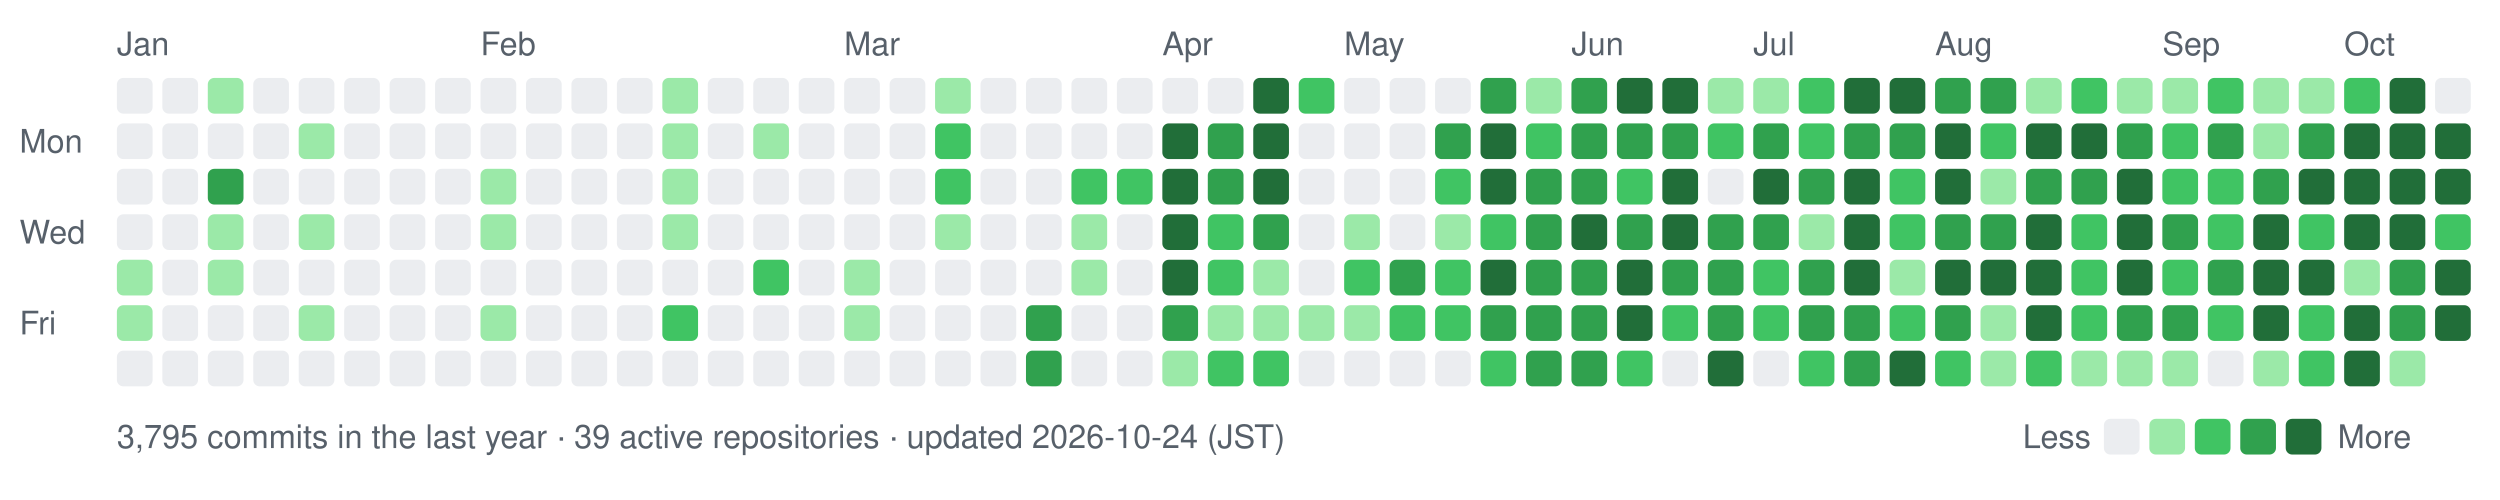
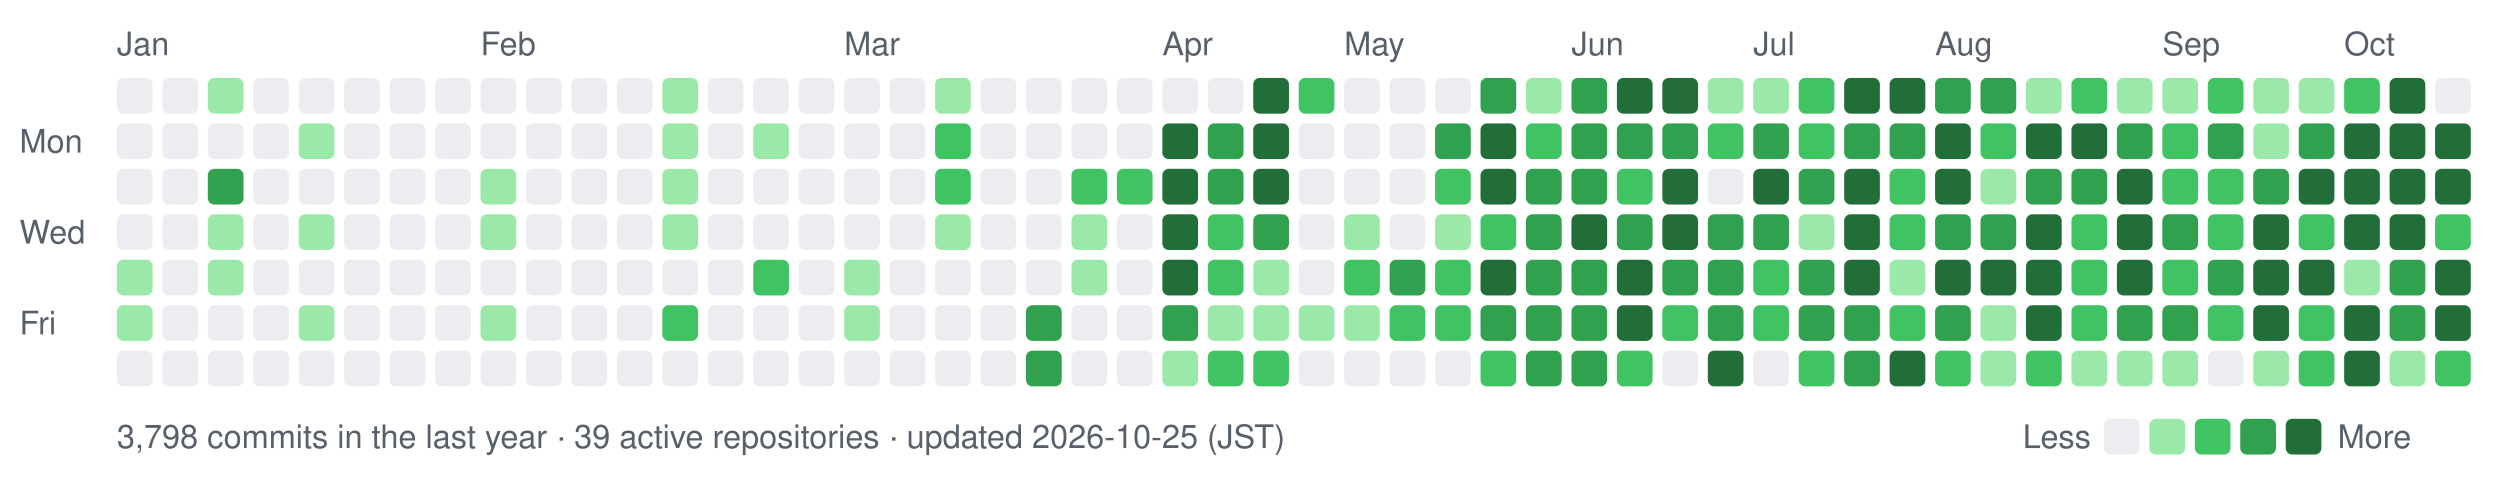
- <svg xmlns="http://www.w3.org/2000/svg" width="770" height="154" viewBox="0 0 770 154" role="img" aria-label="nexa-eng commit activity, last 52 weeks: 3795 commits">
+ <svg xmlns="http://www.w3.org/2000/svg" width="770" height="154" viewBox="0 0 770 154" role="img" aria-label="nexa-eng commit activity, last 52 weeks: 3798 commits">
  <text x="36" y="17" fill="#57606a" font-family="-apple-system,BlinkMacSystemFont,'Segoe UI',Helvetica,Arial,sans-serif" font-size="10">Jan</text>
  <text x="148" y="17" fill="#57606a" font-family="-apple-system,BlinkMacSystemFont,'Segoe UI',Helvetica,Arial,sans-serif" font-size="10">Feb</text>
  <text x="260" y="17" fill="#57606a" font-family="-apple-system,BlinkMacSystemFont,'Segoe UI',Helvetica,Arial,sans-serif" font-size="10">Mar</text>
  <text x="358" y="17" fill="#57606a" font-family="-apple-system,BlinkMacSystemFont,'Segoe UI',Helvetica,Arial,sans-serif" font-size="10">Apr</text>
  <text x="414" y="17" fill="#57606a" font-family="-apple-system,BlinkMacSystemFont,'Segoe UI',Helvetica,Arial,sans-serif" font-size="10">May</text>
  <text x="484" y="17" fill="#57606a" font-family="-apple-system,BlinkMacSystemFont,'Segoe UI',Helvetica,Arial,sans-serif" font-size="10">Jun</text>
  <text x="540" y="17" fill="#57606a" font-family="-apple-system,BlinkMacSystemFont,'Segoe UI',Helvetica,Arial,sans-serif" font-size="10">Jul</text>
  <text x="596" y="17" fill="#57606a" font-family="-apple-system,BlinkMacSystemFont,'Segoe UI',Helvetica,Arial,sans-serif" font-size="10">Aug</text>
  <text x="666" y="17" fill="#57606a" font-family="-apple-system,BlinkMacSystemFont,'Segoe UI',Helvetica,Arial,sans-serif" font-size="10">Sep</text>
  <text x="722" y="17" fill="#57606a" font-family="-apple-system,BlinkMacSystemFont,'Segoe UI',Helvetica,Arial,sans-serif" font-size="10">Oct</text>
  <text x="6" y="47" fill="#57606a" font-family="-apple-system,BlinkMacSystemFont,'Segoe UI',Helvetica,Arial,sans-serif" font-size="10">Mon</text>
  <text x="6" y="75" fill="#57606a" font-family="-apple-system,BlinkMacSystemFont,'Segoe UI',Helvetica,Arial,sans-serif" font-size="10">Wed</text>
  <text x="6" y="103" fill="#57606a" font-family="-apple-system,BlinkMacSystemFont,'Segoe UI',Helvetica,Arial,sans-serif" font-size="10">Fri</text>
  <rect x="36" y="24" width="11" height="11" rx="2" fill="#ebedf0" data-date="2026-01-04" data-count="0" />
  <rect x="36" y="38" width="11" height="11" rx="2" fill="#ebedf0" data-date="2026-01-05" data-count="0" />
  <rect x="36" y="52" width="11" height="11" rx="2" fill="#ebedf0" data-date="2026-01-06" data-count="0" />
  <rect x="36" y="66" width="11" height="11" rx="2" fill="#ebedf0" data-date="2026-01-07" data-count="0" />
  <rect x="36" y="80" width="11" height="11" rx="2" fill="#9be9a8" data-date="2026-01-08" data-count="2" />
  <rect x="36" y="94" width="11" height="11" rx="2" fill="#9be9a8" data-date="2026-01-09" data-count="1" />
  <rect x="36" y="108" width="11" height="11" rx="2" fill="#ebedf0" data-date="2026-01-10" data-count="0" />
  <rect x="50" y="24" width="11" height="11" rx="2" fill="#ebedf0" data-date="2026-01-04" data-count="0" />
  <rect x="50" y="38" width="11" height="11" rx="2" fill="#ebedf0" data-date="2026-01-05" data-count="0" />
  <rect x="50" y="52" width="11" height="11" rx="2" fill="#ebedf0" data-date="2026-01-06" data-count="0" />
  <rect x="50" y="66" width="11" height="11" rx="2" fill="#ebedf0" data-date="2026-01-07" data-count="0" />
  <rect x="50" y="80" width="11" height="11" rx="2" fill="#ebedf0" data-date="2026-01-08" data-count="0" />
  <rect x="50" y="94" width="11" height="11" rx="2" fill="#ebedf0" data-date="2026-01-09" data-count="0" />
  <rect x="50" y="108" width="11" height="11" rx="2" fill="#ebedf0" data-date="2026-01-10" data-count="0" />
  <rect x="64" y="24" width="11" height="11" rx="2" fill="#9be9a8" data-date="2026-01-11" data-count="2" />
  <rect x="64" y="38" width="11" height="11" rx="2" fill="#ebedf0" data-date="2026-01-12" data-count="0" />
  <rect x="64" y="52" width="11" height="11" rx="2" fill="#30a14e" data-date="2026-01-13" data-count="15" />
  <rect x="64" y="66" width="11" height="11" rx="2" fill="#9be9a8" data-date="2026-01-14" data-count="3" />
  <rect x="64" y="80" width="11" height="11" rx="2" fill="#9be9a8" data-date="2026-01-15" data-count="3" />
  <rect x="64" y="94" width="11" height="11" rx="2" fill="#ebedf0" data-date="2026-01-16" data-count="0" />
  <rect x="64" y="108" width="11" height="11" rx="2" fill="#ebedf0" data-date="2026-01-17" data-count="0" />
  <rect x="78" y="24" width="11" height="11" rx="2" fill="#ebedf0" data-date="2026-01-11" data-count="0" />
  <rect x="78" y="38" width="11" height="11" rx="2" fill="#ebedf0" data-date="2026-01-12" data-count="0" />
  <rect x="78" y="52" width="11" height="11" rx="2" fill="#ebedf0" data-date="2026-01-13" data-count="0" />
  <rect x="78" y="66" width="11" height="11" rx="2" fill="#ebedf0" data-date="2026-01-14" data-count="0" />
  <rect x="78" y="80" width="11" height="11" rx="2" fill="#ebedf0" data-date="2026-01-15" data-count="0" />
  <rect x="78" y="94" width="11" height="11" rx="2" fill="#ebedf0" data-date="2026-01-16" data-count="0" />
  <rect x="78" y="108" width="11" height="11" rx="2" fill="#ebedf0" data-date="2026-01-17" data-count="0" />
  <rect x="92" y="24" width="11" height="11" rx="2" fill="#ebedf0" data-date="2026-01-18" data-count="0" />
  <rect x="92" y="38" width="11" height="11" rx="2" fill="#9be9a8" data-date="2026-01-19" data-count="1" />
  <rect x="92" y="52" width="11" height="11" rx="2" fill="#ebedf0" data-date="2026-01-20" data-count="0" />
  <rect x="92" y="66" width="11" height="11" rx="2" fill="#9be9a8" data-date="2026-01-21" data-count="2" />
  <rect x="92" y="80" width="11" height="11" rx="2" fill="#ebedf0" data-date="2026-01-22" data-count="0" />
  <rect x="92" y="94" width="11" height="11" rx="2" fill="#9be9a8" data-date="2026-01-23" data-count="3" />
  <rect x="92" y="108" width="11" height="11" rx="2" fill="#ebedf0" data-date="2026-01-24" data-count="0" />
  <rect x="106" y="24" width="11" height="11" rx="2" fill="#ebedf0" data-date="2026-01-18" data-count="0" />
  <rect x="106" y="38" width="11" height="11" rx="2" fill="#ebedf0" data-date="2026-01-19" data-count="0" />
  <rect x="106" y="52" width="11" height="11" rx="2" fill="#ebedf0" data-date="2026-01-20" data-count="0" />
  <rect x="106" y="66" width="11" height="11" rx="2" fill="#ebedf0" data-date="2026-01-21" data-count="0" />
  <rect x="106" y="80" width="11" height="11" rx="2" fill="#ebedf0" data-date="2026-01-22" data-count="0" />
  <rect x="106" y="94" width="11" height="11" rx="2" fill="#ebedf0" data-date="2026-01-23" data-count="0" />
  <rect x="106" y="108" width="11" height="11" rx="2" fill="#ebedf0" data-date="2026-01-24" data-count="0" />
  <rect x="120" y="24" width="11" height="11" rx="2" fill="#ebedf0" data-date="2026-01-25" data-count="0" />
  <rect x="120" y="38" width="11" height="11" rx="2" fill="#ebedf0" data-date="2026-01-26" data-count="0" />
  <rect x="120" y="52" width="11" height="11" rx="2" fill="#ebedf0" data-date="2026-01-27" data-count="0" />
  <rect x="120" y="66" width="11" height="11" rx="2" fill="#ebedf0" data-date="2026-01-28" data-count="0" />
  <rect x="120" y="80" width="11" height="11" rx="2" fill="#ebedf0" data-date="2026-01-29" data-count="0" />
  <rect x="120" y="94" width="11" height="11" rx="2" fill="#ebedf0" data-date="2026-01-30" data-count="0" />
  <rect x="120" y="108" width="11" height="11" rx="2" fill="#ebedf0" data-date="2026-01-31" data-count="0" />
  <rect x="134" y="24" width="11" height="11" rx="2" fill="#ebedf0" data-date="2026-01-25" data-count="0" />
  <rect x="134" y="38" width="11" height="11" rx="2" fill="#ebedf0" data-date="2026-01-26" data-count="0" />
  <rect x="134" y="52" width="11" height="11" rx="2" fill="#ebedf0" data-date="2026-01-27" data-count="0" />
  <rect x="134" y="66" width="11" height="11" rx="2" fill="#ebedf0" data-date="2026-01-28" data-count="0" />
  <rect x="134" y="80" width="11" height="11" rx="2" fill="#ebedf0" data-date="2026-01-29" data-count="0" />
  <rect x="134" y="94" width="11" height="11" rx="2" fill="#ebedf0" data-date="2026-01-30" data-count="0" />
  <rect x="134" y="108" width="11" height="11" rx="2" fill="#ebedf0" data-date="2026-01-31" data-count="0" />
  <rect x="148" y="24" width="11" height="11" rx="2" fill="#ebedf0" data-date="2026-02-01" data-count="0" />
  <rect x="148" y="38" width="11" height="11" rx="2" fill="#ebedf0" data-date="2026-02-02" data-count="0" />
  <rect x="148" y="52" width="11" height="11" rx="2" fill="#9be9a8" data-date="2026-02-03" data-count="1" />
  <rect x="148" y="66" width="11" height="11" rx="2" fill="#9be9a8" data-date="2026-02-04" data-count="1" />
  <rect x="148" y="80" width="11" height="11" rx="2" fill="#ebedf0" data-date="2026-02-05" data-count="0" />
  <rect x="148" y="94" width="11" height="11" rx="2" fill="#9be9a8" data-date="2026-02-06" data-count="2" />
  <rect x="148" y="108" width="11" height="11" rx="2" fill="#ebedf0" data-date="2026-02-07" data-count="0" />
  <rect x="162" y="24" width="11" height="11" rx="2" fill="#ebedf0" data-date="2026-02-01" data-count="0" />
  <rect x="162" y="38" width="11" height="11" rx="2" fill="#ebedf0" data-date="2026-02-02" data-count="0" />
  <rect x="162" y="52" width="11" height="11" rx="2" fill="#ebedf0" data-date="2026-02-03" data-count="0" />
  <rect x="162" y="66" width="11" height="11" rx="2" fill="#ebedf0" data-date="2026-02-04" data-count="0" />
  <rect x="162" y="80" width="11" height="11" rx="2" fill="#ebedf0" data-date="2026-02-05" data-count="0" />
  <rect x="162" y="94" width="11" height="11" rx="2" fill="#ebedf0" data-date="2026-02-06" data-count="0" />
  <rect x="162" y="108" width="11" height="11" rx="2" fill="#ebedf0" data-date="2026-02-07" data-count="0" />
  <rect x="176" y="24" width="11" height="11" rx="2" fill="#ebedf0" data-date="2026-02-08" data-count="0" />
  <rect x="176" y="38" width="11" height="11" rx="2" fill="#ebedf0" data-date="2026-02-09" data-count="0" />
  <rect x="176" y="52" width="11" height="11" rx="2" fill="#ebedf0" data-date="2026-02-10" data-count="0" />
  <rect x="176" y="66" width="11" height="11" rx="2" fill="#ebedf0" data-date="2026-02-11" data-count="0" />
  <rect x="176" y="80" width="11" height="11" rx="2" fill="#ebedf0" data-date="2026-02-12" data-count="0" />
  <rect x="176" y="94" width="11" height="11" rx="2" fill="#ebedf0" data-date="2026-02-13" data-count="0" />
  <rect x="176" y="108" width="11" height="11" rx="2" fill="#ebedf0" data-date="2026-02-14" data-count="0" />
  <rect x="190" y="24" width="11" height="11" rx="2" fill="#ebedf0" data-date="2026-02-08" data-count="0" />
  <rect x="190" y="38" width="11" height="11" rx="2" fill="#ebedf0" data-date="2026-02-09" data-count="0" />
  <rect x="190" y="52" width="11" height="11" rx="2" fill="#ebedf0" data-date="2026-02-10" data-count="0" />
  <rect x="190" y="66" width="11" height="11" rx="2" fill="#ebedf0" data-date="2026-02-11" data-count="0" />
  <rect x="190" y="80" width="11" height="11" rx="2" fill="#ebedf0" data-date="2026-02-12" data-count="0" />
  <rect x="190" y="94" width="11" height="11" rx="2" fill="#ebedf0" data-date="2026-02-13" data-count="0" />
  <rect x="190" y="108" width="11" height="11" rx="2" fill="#ebedf0" data-date="2026-02-14" data-count="0" />
  <rect x="204" y="24" width="11" height="11" rx="2" fill="#9be9a8" data-date="2026-02-15" data-count="1" />
  <rect x="204" y="38" width="11" height="11" rx="2" fill="#9be9a8" data-date="2026-02-16" data-count="2" />
  <rect x="204" y="52" width="11" height="11" rx="2" fill="#9be9a8" data-date="2026-02-17" data-count="2" />
  <rect x="204" y="66" width="11" height="11" rx="2" fill="#9be9a8" data-date="2026-02-18" data-count="1" />
  <rect x="204" y="80" width="11" height="11" rx="2" fill="#ebedf0" data-date="2026-02-19" data-count="0" />
  <rect x="204" y="94" width="11" height="11" rx="2" fill="#40c463" data-date="2026-02-20" data-count="4" />
  <rect x="204" y="108" width="11" height="11" rx="2" fill="#ebedf0" data-date="2026-02-21" data-count="0" />
  <rect x="218" y="24" width="11" height="11" rx="2" fill="#ebedf0" data-date="2026-02-15" data-count="0" />
  <rect x="218" y="38" width="11" height="11" rx="2" fill="#ebedf0" data-date="2026-02-16" data-count="0" />
  <rect x="218" y="52" width="11" height="11" rx="2" fill="#ebedf0" data-date="2026-02-17" data-count="0" />
  <rect x="218" y="66" width="11" height="11" rx="2" fill="#ebedf0" data-date="2026-02-18" data-count="0" />
  <rect x="218" y="80" width="11" height="11" rx="2" fill="#ebedf0" data-date="2026-02-19" data-count="0" />
  <rect x="218" y="94" width="11" height="11" rx="2" fill="#ebedf0" data-date="2026-02-20" data-count="0" />
  <rect x="218" y="108" width="11" height="11" rx="2" fill="#ebedf0" data-date="2026-02-21" data-count="0" />
  <rect x="232" y="24" width="11" height="11" rx="2" fill="#ebedf0" data-date="2026-02-22" data-count="0" />
  <rect x="232" y="38" width="11" height="11" rx="2" fill="#9be9a8" data-date="2026-02-23" data-count="1" />
  <rect x="232" y="52" width="11" height="11" rx="2" fill="#ebedf0" data-date="2026-02-24" data-count="0" />
  <rect x="232" y="66" width="11" height="11" rx="2" fill="#ebedf0" data-date="2026-02-25" data-count="0" />
  <rect x="232" y="80" width="11" height="11" rx="2" fill="#40c463" data-date="2026-02-26" data-count="4" />
  <rect x="232" y="94" width="11" height="11" rx="2" fill="#ebedf0" data-date="2026-02-27" data-count="0" />
  <rect x="232" y="108" width="11" height="11" rx="2" fill="#ebedf0" data-date="2026-02-28" data-count="0" />
  <rect x="246" y="24" width="11" height="11" rx="2" fill="#ebedf0" data-date="2026-02-22" data-count="0" />
  <rect x="246" y="38" width="11" height="11" rx="2" fill="#ebedf0" data-date="2026-02-23" data-count="0" />
  <rect x="246" y="52" width="11" height="11" rx="2" fill="#ebedf0" data-date="2026-02-24" data-count="0" />
  <rect x="246" y="66" width="11" height="11" rx="2" fill="#ebedf0" data-date="2026-02-25" data-count="0" />
  <rect x="246" y="80" width="11" height="11" rx="2" fill="#ebedf0" data-date="2026-02-26" data-count="0" />
  <rect x="246" y="94" width="11" height="11" rx="2" fill="#ebedf0" data-date="2026-02-27" data-count="0" />
  <rect x="246" y="108" width="11" height="11" rx="2" fill="#ebedf0" data-date="2026-02-28" data-count="0" />
  <rect x="260" y="24" width="11" height="11" rx="2" fill="#ebedf0" data-date="2026-03-01" data-count="0" />
  <rect x="260" y="38" width="11" height="11" rx="2" fill="#ebedf0" data-date="2026-03-02" data-count="0" />
  <rect x="260" y="52" width="11" height="11" rx="2" fill="#ebedf0" data-date="2026-03-03" data-count="0" />
  <rect x="260" y="66" width="11" height="11" rx="2" fill="#ebedf0" data-date="2026-03-04" data-count="0" />
  <rect x="260" y="80" width="11" height="11" rx="2" fill="#9be9a8" data-date="2026-03-05" data-count="2" />
  <rect x="260" y="94" width="11" height="11" rx="2" fill="#9be9a8" data-date="2026-03-06" data-count="1" />
  <rect x="260" y="108" width="11" height="11" rx="2" fill="#ebedf0" data-date="2026-03-07" data-count="0" />
  <rect x="274" y="24" width="11" height="11" rx="2" fill="#ebedf0" data-date="2026-03-01" data-count="0" />
  <rect x="274" y="38" width="11" height="11" rx="2" fill="#ebedf0" data-date="2026-03-02" data-count="0" />
  <rect x="274" y="52" width="11" height="11" rx="2" fill="#ebedf0" data-date="2026-03-03" data-count="0" />
  <rect x="274" y="66" width="11" height="11" rx="2" fill="#ebedf0" data-date="2026-03-04" data-count="0" />
  <rect x="274" y="80" width="11" height="11" rx="2" fill="#ebedf0" data-date="2026-03-05" data-count="0" />
  <rect x="274" y="94" width="11" height="11" rx="2" fill="#ebedf0" data-date="2026-03-06" data-count="0" />
  <rect x="274" y="108" width="11" height="11" rx="2" fill="#ebedf0" data-date="2026-03-07" data-count="0" />
  <rect x="288" y="24" width="11" height="11" rx="2" fill="#9be9a8" data-date="2026-03-08" data-count="2" />
  <rect x="288" y="38" width="11" height="11" rx="2" fill="#40c463" data-date="2026-03-09" data-count="4" />
  <rect x="288" y="52" width="11" height="11" rx="2" fill="#40c463" data-date="2026-03-10" data-count="8" />
  <rect x="288" y="66" width="11" height="11" rx="2" fill="#9be9a8" data-date="2026-03-11" data-count="1" />
  <rect x="288" y="80" width="11" height="11" rx="2" fill="#ebedf0" data-date="2026-03-12" data-count="0" />
  <rect x="288" y="94" width="11" height="11" rx="2" fill="#ebedf0" data-date="2026-03-13" data-count="0" />
  <rect x="288" y="108" width="11" height="11" rx="2" fill="#ebedf0" data-date="2026-03-14" data-count="0" />
  <rect x="302" y="24" width="11" height="11" rx="2" fill="#ebedf0" data-date="2026-03-08" data-count="0" />
  <rect x="302" y="38" width="11" height="11" rx="2" fill="#ebedf0" data-date="2026-03-09" data-count="0" />
  <rect x="302" y="52" width="11" height="11" rx="2" fill="#ebedf0" data-date="2026-03-10" data-count="0" />
  <rect x="302" y="66" width="11" height="11" rx="2" fill="#ebedf0" data-date="2026-03-11" data-count="0" />
  <rect x="302" y="80" width="11" height="11" rx="2" fill="#ebedf0" data-date="2026-03-12" data-count="0" />
  <rect x="302" y="94" width="11" height="11" rx="2" fill="#ebedf0" data-date="2026-03-13" data-count="0" />
  <rect x="302" y="108" width="11" height="11" rx="2" fill="#ebedf0" data-date="2026-03-14" data-count="0" />
  <rect x="316" y="24" width="11" height="11" rx="2" fill="#ebedf0" data-date="2026-03-15" data-count="0" />
  <rect x="316" y="38" width="11" height="11" rx="2" fill="#ebedf0" data-date="2026-03-16" data-count="0" />
  <rect x="316" y="52" width="11" height="11" rx="2" fill="#ebedf0" data-date="2026-03-17" data-count="0" />
  <rect x="316" y="66" width="11" height="11" rx="2" fill="#ebedf0" data-date="2026-03-18" data-count="0" />
  <rect x="316" y="80" width="11" height="11" rx="2" fill="#ebedf0" data-date="2026-03-19" data-count="0" />
  <rect x="316" y="94" width="11" height="11" rx="2" fill="#30a14e" data-date="2026-03-20" data-count="17" />
  <rect x="316" y="108" width="11" height="11" rx="2" fill="#30a14e" data-date="2026-03-21" data-count="19" />
  <rect x="330" y="24" width="11" height="11" rx="2" fill="#ebedf0" data-date="2026-03-22" data-count="0" />
  <rect x="330" y="38" width="11" height="11" rx="2" fill="#ebedf0" data-date="2026-03-23" data-count="0" />
  <rect x="330" y="52" width="11" height="11" rx="2" fill="#40c463" data-date="2026-03-24" data-count="6" />
  <rect x="330" y="66" width="11" height="11" rx="2" fill="#9be9a8" data-date="2026-03-25" data-count="2" />
  <rect x="330" y="80" width="11" height="11" rx="2" fill="#9be9a8" data-date="2026-03-26" data-count="1" />
  <rect x="330" y="94" width="11" height="11" rx="2" fill="#ebedf0" data-date="2026-03-27" data-count="0" />
  <rect x="330" y="108" width="11" height="11" rx="2" fill="#ebedf0" data-date="2026-03-28" data-count="0" />
  <rect x="344" y="24" width="11" height="11" rx="2" fill="#ebedf0" data-date="2026-03-29" data-count="0" />
  <rect x="344" y="38" width="11" height="11" rx="2" fill="#ebedf0" data-date="2026-03-30" data-count="0" />
  <rect x="344" y="52" width="11" height="11" rx="2" fill="#40c463" data-date="2026-03-31" data-count="6" />
  <rect x="344" y="66" width="11" height="11" rx="2" fill="#ebedf0" data-date="2026-04-01" data-count="0" />
  <rect x="344" y="80" width="11" height="11" rx="2" fill="#ebedf0" data-date="2026-04-02" data-count="0" />
  <rect x="344" y="94" width="11" height="11" rx="2" fill="#ebedf0" data-date="2026-04-03" data-count="0" />
  <rect x="344" y="108" width="11" height="11" rx="2" fill="#ebedf0" data-date="2026-04-04" data-count="0" />
  <rect x="358" y="24" width="11" height="11" rx="2" fill="#ebedf0" data-date="2026-04-05" data-count="0" />
  <rect x="358" y="38" width="11" height="11" rx="2" fill="#216e39" data-date="2026-04-06" data-count="26" />
  <rect x="358" y="52" width="11" height="11" rx="2" fill="#216e39" data-date="2026-04-07" data-count="70" />
  <rect x="358" y="66" width="11" height="11" rx="2" fill="#216e39" data-date="2026-04-08" data-count="35" />
  <rect x="358" y="80" width="11" height="11" rx="2" fill="#216e39" data-date="2026-04-09" data-count="42" />
  <rect x="358" y="94" width="11" height="11" rx="2" fill="#30a14e" data-date="2026-04-10" data-count="12" />
  <rect x="358" y="108" width="11" height="11" rx="2" fill="#9be9a8" data-date="2026-04-11" data-count="2" />
  <rect x="372" y="24" width="11" height="11" rx="2" fill="#ebedf0" data-date="2026-04-12" data-count="0" />
  <rect x="372" y="38" width="11" height="11" rx="2" fill="#30a14e" data-date="2026-04-13" data-count="12" />
  <rect x="372" y="52" width="11" height="11" rx="2" fill="#30a14e" data-date="2026-04-14" data-count="22" />
  <rect x="372" y="66" width="11" height="11" rx="2" fill="#40c463" data-date="2026-04-15" data-count="5" />
  <rect x="372" y="80" width="11" height="11" rx="2" fill="#40c463" data-date="2026-04-16" data-count="8" />
  <rect x="372" y="94" width="11" height="11" rx="2" fill="#9be9a8" data-date="2026-04-17" data-count="3" />
  <rect x="372" y="108" width="11" height="11" rx="2" fill="#40c463" data-date="2026-04-18" data-count="11" />
  <rect x="386" y="24" width="11" height="11" rx="2" fill="#216e39" data-date="2026-04-19" data-count="30" />
  <rect x="386" y="38" width="11" height="11" rx="2" fill="#216e39" data-date="2026-04-20" data-count="38" />
  <rect x="386" y="52" width="11" height="11" rx="2" fill="#216e39" data-date="2026-04-21" data-count="47" />
  <rect x="386" y="66" width="11" height="11" rx="2" fill="#30a14e" data-date="2026-04-22" data-count="19" />
  <rect x="386" y="80" width="11" height="11" rx="2" fill="#9be9a8" data-date="2026-04-23" data-count="3" />
  <rect x="386" y="94" width="11" height="11" rx="2" fill="#9be9a8" data-date="2026-04-24" data-count="1" />
  <rect x="386" y="108" width="11" height="11" rx="2" fill="#40c463" data-date="2026-04-25" data-count="4" />
  <rect x="400" y="24" width="11" height="11" rx="2" fill="#40c463" data-date="2026-04-26" data-count="5" />
  <rect x="400" y="38" width="11" height="11" rx="2" fill="#ebedf0" data-date="2026-04-27" data-count="0" />
  <rect x="400" y="52" width="11" height="11" rx="2" fill="#ebedf0" data-date="2026-04-28" data-count="0" />
  <rect x="400" y="66" width="11" height="11" rx="2" fill="#ebedf0" data-date="2026-04-29" data-count="0" />
  <rect x="400" y="80" width="11" height="11" rx="2" fill="#ebedf0" data-date="2026-04-30" data-count="0" />
  <rect x="400" y="94" width="11" height="11" rx="2" fill="#9be9a8" data-date="2026-05-01" data-count="2" />
  <rect x="400" y="108" width="11" height="11" rx="2" fill="#ebedf0" data-date="2026-05-02" data-count="0" />
  <rect x="414" y="24" width="11" height="11" rx="2" fill="#ebedf0" data-date="2026-05-03" data-count="0" />
  <rect x="414" y="38" width="11" height="11" rx="2" fill="#ebedf0" data-date="2026-05-04" data-count="0" />
  <rect x="414" y="52" width="11" height="11" rx="2" fill="#ebedf0" data-date="2026-05-05" data-count="0" />
  <rect x="414" y="66" width="11" height="11" rx="2" fill="#9be9a8" data-date="2026-05-06" data-count="2" />
  <rect x="414" y="80" width="11" height="11" rx="2" fill="#40c463" data-date="2026-05-07" data-count="10" />
  <rect x="414" y="94" width="11" height="11" rx="2" fill="#9be9a8" data-date="2026-05-08" data-count="1" />
  <rect x="414" y="108" width="11" height="11" rx="2" fill="#ebedf0" data-date="2026-05-09" data-count="0" />
  <rect x="428" y="24" width="11" height="11" rx="2" fill="#ebedf0" data-date="2026-05-10" data-count="0" />
  <rect x="428" y="38" width="11" height="11" rx="2" fill="#ebedf0" data-date="2026-05-11" data-count="0" />
  <rect x="428" y="52" width="11" height="11" rx="2" fill="#ebedf0" data-date="2026-05-12" data-count="0" />
  <rect x="428" y="66" width="11" height="11" rx="2" fill="#ebedf0" data-date="2026-05-13" data-count="0" />
  <rect x="428" y="80" width="11" height="11" rx="2" fill="#30a14e" data-date="2026-05-14" data-count="13" />
  <rect x="428" y="94" width="11" height="11" rx="2" fill="#40c463" data-date="2026-05-15" data-count="9" />
  <rect x="428" y="108" width="11" height="11" rx="2" fill="#ebedf0" data-date="2026-05-16" data-count="0" />
  <rect x="442" y="24" width="11" height="11" rx="2" fill="#ebedf0" data-date="2026-05-17" data-count="0" />
  <rect x="442" y="38" width="11" height="11" rx="2" fill="#30a14e" data-date="2026-05-18" data-count="15" />
  <rect x="442" y="52" width="11" height="11" rx="2" fill="#40c463" data-date="2026-05-19" data-count="11" />
  <rect x="442" y="66" width="11" height="11" rx="2" fill="#9be9a8" data-date="2026-05-20" data-count="2" />
  <rect x="442" y="80" width="11" height="11" rx="2" fill="#40c463" data-date="2026-05-21" data-count="6" />
  <rect x="442" y="94" width="11" height="11" rx="2" fill="#40c463" data-date="2026-05-22" data-count="5" />
  <rect x="442" y="108" width="11" height="11" rx="2" fill="#ebedf0" data-date="2026-05-23" data-count="0" />
  <rect x="456" y="24" width="11" height="11" rx="2" fill="#30a14e" data-date="2026-05-24" data-count="14" />
  <rect x="456" y="38" width="11" height="11" rx="2" fill="#216e39" data-date="2026-05-25" data-count="73" />
  <rect x="456" y="52" width="11" height="11" rx="2" fill="#216e39" data-date="2026-05-26" data-count="43" />
  <rect x="456" y="66" width="11" height="11" rx="2" fill="#40c463" data-date="2026-05-27" data-count="10" />
  <rect x="456" y="80" width="11" height="11" rx="2" fill="#216e39" data-date="2026-05-28" data-count="32" />
  <rect x="456" y="94" width="11" height="11" rx="2" fill="#30a14e" data-date="2026-05-29" data-count="23" />
  <rect x="456" y="108" width="11" height="11" rx="2" fill="#40c463" data-date="2026-05-30" data-count="11" />
  <rect x="470" y="24" width="11" height="11" rx="2" fill="#9be9a8" data-date="2026-05-31" data-count="2" />
  <rect x="470" y="38" width="11" height="11" rx="2" fill="#40c463" data-date="2026-06-01" data-count="9" />
  <rect x="470" y="52" width="11" height="11" rx="2" fill="#30a14e" data-date="2026-06-02" data-count="12" />
  <rect x="470" y="66" width="11" height="11" rx="2" fill="#30a14e" data-date="2026-06-03" data-count="19" />
  <rect x="470" y="80" width="11" height="11" rx="2" fill="#30a14e" data-date="2026-06-04" data-count="14" />
  <rect x="470" y="94" width="11" height="11" rx="2" fill="#30a14e" data-date="2026-06-05" data-count="17" />
  <rect x="470" y="108" width="11" height="11" rx="2" fill="#30a14e" data-date="2026-06-06" data-count="14" />
  <rect x="484" y="24" width="11" height="11" rx="2" fill="#30a14e" data-date="2026-06-07" data-count="14" />
  <rect x="484" y="38" width="11" height="11" rx="2" fill="#30a14e" data-date="2026-06-08" data-count="21" />
  <rect x="484" y="52" width="11" height="11" rx="2" fill="#30a14e" data-date="2026-06-09" data-count="14" />
  <rect x="484" y="66" width="11" height="11" rx="2" fill="#216e39" data-date="2026-06-10" data-count="26" />
  <rect x="484" y="80" width="11" height="11" rx="2" fill="#30a14e" data-date="2026-06-11" data-count="17" />
  <rect x="484" y="94" width="11" height="11" rx="2" fill="#30a14e" data-date="2026-06-12" data-count="15" />
  <rect x="484" y="108" width="11" height="11" rx="2" fill="#30a14e" data-date="2026-06-13" data-count="19" />
  <rect x="498" y="24" width="11" height="11" rx="2" fill="#216e39" data-date="2026-06-14" data-count="42" />
  <rect x="498" y="38" width="11" height="11" rx="2" fill="#30a14e" data-date="2026-06-15" data-count="21" />
  <rect x="498" y="52" width="11" height="11" rx="2" fill="#40c463" data-date="2026-06-16" data-count="5" />
  <rect x="498" y="66" width="11" height="11" rx="2" fill="#30a14e" data-date="2026-06-17" data-count="13" />
  <rect x="498" y="80" width="11" height="11" rx="2" fill="#216e39" data-date="2026-06-18" data-count="39" />
  <rect x="498" y="94" width="11" height="11" rx="2" fill="#216e39" data-date="2026-06-19" data-count="33" />
  <rect x="498" y="108" width="11" height="11" rx="2" fill="#40c463" data-date="2026-06-20" data-count="7" />
  <rect x="512" y="24" width="11" height="11" rx="2" fill="#216e39" data-date="2026-06-21" data-count="26" />
  <rect x="512" y="38" width="11" height="11" rx="2" fill="#30a14e" data-date="2026-06-22" data-count="18" />
  <rect x="512" y="52" width="11" height="11" rx="2" fill="#216e39" data-date="2026-06-23" data-count="27" />
  <rect x="512" y="66" width="11" height="11" rx="2" fill="#216e39" data-date="2026-06-24" data-count="25" />
  <rect x="512" y="80" width="11" height="11" rx="2" fill="#30a14e" data-date="2026-06-25" data-count="17" />
  <rect x="512" y="94" width="11" height="11" rx="2" fill="#40c463" data-date="2026-06-26" data-count="8" />
  <rect x="512" y="108" width="11" height="11" rx="2" fill="#ebedf0" data-date="2026-06-27" data-count="0" />
  <rect x="526" y="24" width="11" height="11" rx="2" fill="#9be9a8" data-date="2026-06-28" data-count="3" />
  <rect x="526" y="38" width="11" height="11" rx="2" fill="#40c463" data-date="2026-06-29" data-count="4" />
  <rect x="526" y="52" width="11" height="11" rx="2" fill="#ebedf0" data-date="2026-06-30" data-count="0" />
  <rect x="526" y="66" width="11" height="11" rx="2" fill="#30a14e" data-date="2026-07-01" data-count="12" />
  <rect x="526" y="80" width="11" height="11" rx="2" fill="#30a14e" data-date="2026-07-02" data-count="16" />
  <rect x="526" y="94" width="11" height="11" rx="2" fill="#30a14e" data-date="2026-07-03" data-count="19" />
  <rect x="526" y="108" width="11" height="11" rx="2" fill="#216e39" data-date="2026-07-04" data-count="30" />
  <rect x="540" y="24" width="11" height="11" rx="2" fill="#9be9a8" data-date="2026-07-05" data-count="2" />
  <rect x="540" y="38" width="11" height="11" rx="2" fill="#30a14e" data-date="2026-07-06" data-count="13" />
  <rect x="540" y="52" width="11" height="11" rx="2" fill="#216e39" data-date="2026-07-07" data-count="25" />
  <rect x="540" y="66" width="11" height="11" rx="2" fill="#30a14e" data-date="2026-07-08" data-count="14" />
  <rect x="540" y="80" width="11" height="11" rx="2" fill="#40c463" data-date="2026-07-09" data-count="9" />
  <rect x="540" y="94" width="11" height="11" rx="2" fill="#40c463" data-date="2026-07-10" data-count="11" />
  <rect x="540" y="108" width="11" height="11" rx="2" fill="#ebedf0" data-date="2026-07-11" data-count="0" />
  <rect x="554" y="24" width="11" height="11" rx="2" fill="#40c463" data-date="2026-07-12" data-count="10" />
  <rect x="554" y="38" width="11" height="11" rx="2" fill="#40c463" data-date="2026-07-13" data-count="10" />
  <rect x="554" y="52" width="11" height="11" rx="2" fill="#30a14e" data-date="2026-07-14" data-count="14" />
  <rect x="554" y="66" width="11" height="11" rx="2" fill="#9be9a8" data-date="2026-07-15" data-count="3" />
  <rect x="554" y="80" width="11" height="11" rx="2" fill="#30a14e" data-date="2026-07-16" data-count="12" />
  <rect x="554" y="94" width="11" height="11" rx="2" fill="#30a14e" data-date="2026-07-17" data-count="21" />
  <rect x="554" y="108" width="11" height="11" rx="2" fill="#40c463" data-date="2026-07-18" data-count="11" />
  <rect x="568" y="24" width="11" height="11" rx="2" fill="#216e39" data-date="2026-07-19" data-count="25" />
  <rect x="568" y="38" width="11" height="11" rx="2" fill="#30a14e" data-date="2026-07-20" data-count="20" />
  <rect x="568" y="52" width="11" height="11" rx="2" fill="#216e39" data-date="2026-07-21" data-count="28" />
  <rect x="568" y="66" width="11" height="11" rx="2" fill="#216e39" data-date="2026-07-22" data-count="33" />
  <rect x="568" y="80" width="11" height="11" rx="2" fill="#216e39" data-date="2026-07-23" data-count="50" />
  <rect x="568" y="94" width="11" height="11" rx="2" fill="#30a14e" data-date="2026-07-24" data-count="14" />
  <rect x="568" y="108" width="11" height="11" rx="2" fill="#30a14e" data-date="2026-07-25" data-count="21" />
  <rect x="582" y="24" width="11" height="11" rx="2" fill="#216e39" data-date="2026-07-26" data-count="31" />
  <rect x="582" y="38" width="11" height="11" rx="2" fill="#30a14e" data-date="2026-07-27" data-count="20" />
  <rect x="582" y="52" width="11" height="11" rx="2" fill="#40c463" data-date="2026-07-28" data-count="4" />
  <rect x="582" y="66" width="11" height="11" rx="2" fill="#40c463" data-date="2026-07-29" data-count="11" />
  <rect x="582" y="80" width="11" height="11" rx="2" fill="#9be9a8" data-date="2026-07-30" data-count="2" />
  <rect x="582" y="94" width="11" height="11" rx="2" fill="#40c463" data-date="2026-07-31" data-count="9" />
  <rect x="582" y="108" width="11" height="11" rx="2" fill="#216e39" data-date="2026-08-01" data-count="37" />
  <rect x="596" y="24" width="11" height="11" rx="2" fill="#30a14e" data-date="2026-08-02" data-count="22" />
  <rect x="596" y="38" width="11" height="11" rx="2" fill="#216e39" data-date="2026-08-03" data-count="26" />
  <rect x="596" y="52" width="11" height="11" rx="2" fill="#216e39" data-date="2026-08-04" data-count="54" />
  <rect x="596" y="66" width="11" height="11" rx="2" fill="#30a14e" data-date="2026-08-05" data-count="14" />
  <rect x="596" y="80" width="11" height="11" rx="2" fill="#216e39" data-date="2026-08-06" data-count="28" />
  <rect x="596" y="94" width="11" height="11" rx="2" fill="#30a14e" data-date="2026-08-07" data-count="23" />
  <rect x="596" y="108" width="11" height="11" rx="2" fill="#40c463" data-date="2026-08-08" data-count="7" />
  <rect x="610" y="24" width="11" height="11" rx="2" fill="#30a14e" data-date="2026-08-09" data-count="18" />
  <rect x="610" y="38" width="11" height="11" rx="2" fill="#40c463" data-date="2026-08-10" data-count="7" />
  <rect x="610" y="52" width="11" height="11" rx="2" fill="#9be9a8" data-date="2026-08-11" data-count="2" />
  <rect x="610" y="66" width="11" height="11" rx="2" fill="#30a14e" data-date="2026-08-12" data-count="12" />
  <rect x="610" y="80" width="11" height="11" rx="2" fill="#216e39" data-date="2026-08-13" data-count="25" />
  <rect x="610" y="94" width="11" height="11" rx="2" fill="#9be9a8" data-date="2026-08-14" data-count="2" />
  <rect x="610" y="108" width="11" height="11" rx="2" fill="#9be9a8" data-date="2026-08-15" data-count="1" />
  <rect x="624" y="24" width="11" height="11" rx="2" fill="#9be9a8" data-date="2026-08-16" data-count="1" />
  <rect x="624" y="38" width="11" height="11" rx="2" fill="#216e39" data-date="2026-08-17" data-count="47" />
  <rect x="624" y="52" width="11" height="11" rx="2" fill="#30a14e" data-date="2026-08-18" data-count="20" />
  <rect x="624" y="66" width="11" height="11" rx="2" fill="#216e39" data-date="2026-08-19" data-count="44" />
  <rect x="624" y="80" width="11" height="11" rx="2" fill="#216e39" data-date="2026-08-20" data-count="28" />
  <rect x="624" y="94" width="11" height="11" rx="2" fill="#216e39" data-date="2026-08-21" data-count="29" />
  <rect x="624" y="108" width="11" height="11" rx="2" fill="#40c463" data-date="2026-08-22" data-count="10" />
  <rect x="638" y="24" width="11" height="11" rx="2" fill="#40c463" data-date="2026-08-23" data-count="7" />
  <rect x="638" y="38" width="11" height="11" rx="2" fill="#216e39" data-date="2026-08-24" data-count="88" />
  <rect x="638" y="52" width="11" height="11" rx="2" fill="#30a14e" data-date="2026-08-25" data-count="21" />
  <rect x="638" y="66" width="11" height="11" rx="2" fill="#40c463" data-date="2026-08-26" data-count="5" />
  <rect x="638" y="80" width="11" height="11" rx="2" fill="#40c463" data-date="2026-08-27" data-count="5" />
  <rect x="638" y="94" width="11" height="11" rx="2" fill="#40c463" data-date="2026-08-28" data-count="10" />
  <rect x="638" y="108" width="11" height="11" rx="2" fill="#9be9a8" data-date="2026-08-29" data-count="1" />
  <rect x="652" y="24" width="11" height="11" rx="2" fill="#9be9a8" data-date="2026-08-30" data-count="1" />
  <rect x="652" y="38" width="11" height="11" rx="2" fill="#30a14e" data-date="2026-08-31" data-count="21" />
  <rect x="652" y="52" width="11" height="11" rx="2" fill="#216e39" data-date="2026-09-01" data-count="50" />
  <rect x="652" y="66" width="11" height="11" rx="2" fill="#216e39" data-date="2026-09-02" data-count="40" />
  <rect x="652" y="80" width="11" height="11" rx="2" fill="#216e39" data-date="2026-09-03" data-count="26" />
  <rect x="652" y="94" width="11" height="11" rx="2" fill="#30a14e" data-date="2026-09-04" data-count="24" />
  <rect x="652" y="108" width="11" height="11" rx="2" fill="#9be9a8" data-date="2026-09-05" data-count="3" />
  <rect x="666" y="24" width="11" height="11" rx="2" fill="#9be9a8" data-date="2026-09-06" data-count="1" />
  <rect x="666" y="38" width="11" height="11" rx="2" fill="#40c463" data-date="2026-09-07" data-count="5" />
  <rect x="666" y="52" width="11" height="11" rx="2" fill="#40c463" data-date="2026-09-08" data-count="10" />
  <rect x="666" y="66" width="11" height="11" rx="2" fill="#30a14e" data-date="2026-09-09" data-count="12" />
  <rect x="666" y="80" width="11" height="11" rx="2" fill="#40c463" data-date="2026-09-10" data-count="11" />
  <rect x="666" y="94" width="11" height="11" rx="2" fill="#30a14e" data-date="2026-09-11" data-count="19" />
  <rect x="666" y="108" width="11" height="11" rx="2" fill="#9be9a8" data-date="2026-09-12" data-count="3" />
  <rect x="680" y="24" width="11" height="11" rx="2" fill="#40c463" data-date="2026-09-13" data-count="4" />
  <rect x="680" y="38" width="11" height="11" rx="2" fill="#30a14e" data-date="2026-09-14" data-count="21" />
  <rect x="680" y="52" width="11" height="11" rx="2" fill="#40c463" data-date="2026-09-15" data-count="4" />
  <rect x="680" y="66" width="11" height="11" rx="2" fill="#40c463" data-date="2026-09-16" data-count="11" />
  <rect x="680" y="80" width="11" height="11" rx="2" fill="#30a14e" data-date="2026-09-17" data-count="21" />
  <rect x="680" y="94" width="11" height="11" rx="2" fill="#40c463" data-date="2026-09-18" data-count="5" />
  <rect x="680" y="108" width="11" height="11" rx="2" fill="#ebedf0" data-date="2026-09-19" data-count="0" />
  <rect x="694" y="24" width="11" height="11" rx="2" fill="#9be9a8" data-date="2026-09-20" data-count="1" />
  <rect x="694" y="38" width="11" height="11" rx="2" fill="#9be9a8" data-date="2026-09-21" data-count="1" />
  <rect x="694" y="52" width="11" height="11" rx="2" fill="#30a14e" data-date="2026-09-22" data-count="17" />
  <rect x="694" y="66" width="11" height="11" rx="2" fill="#216e39" data-date="2026-09-23" data-count="45" />
  <rect x="694" y="80" width="11" height="11" rx="2" fill="#216e39" data-date="2026-09-24" data-count="58" />
  <rect x="694" y="94" width="11" height="11" rx="2" fill="#216e39" data-date="2026-09-25" data-count="71" />
  <rect x="694" y="108" width="11" height="11" rx="2" fill="#9be9a8" data-date="2026-09-26" data-count="1" />
  <rect x="708" y="24" width="11" height="11" rx="2" fill="#9be9a8" data-date="2026-09-27" data-count="3" />
  <rect x="708" y="38" width="11" height="11" rx="2" fill="#30a14e" data-date="2026-09-28" data-count="16" />
  <rect x="708" y="52" width="11" height="11" rx="2" fill="#216e39" data-date="2026-09-29" data-count="44" />
  <rect x="708" y="66" width="11" height="11" rx="2" fill="#40c463" data-date="2026-09-30" data-count="7" />
  <rect x="708" y="80" width="11" height="11" rx="2" fill="#216e39" data-date="2026-10-01" data-count="54" />
  <rect x="708" y="94" width="11" height="11" rx="2" fill="#40c463" data-date="2026-10-02" data-count="9" />
  <rect x="708" y="108" width="11" height="11" rx="2" fill="#40c463" data-date="2026-10-03" data-count="7" />
  <rect x="722" y="24" width="11" height="11" rx="2" fill="#40c463" data-date="2026-10-04" data-count="10" />
  <rect x="722" y="38" width="11" height="11" rx="2" fill="#216e39" data-date="2026-10-05" data-count="102" />
  <rect x="722" y="52" width="11" height="11" rx="2" fill="#216e39" data-date="2026-10-06" data-count="26" />
  <rect x="722" y="66" width="11" height="11" rx="2" fill="#216e39" data-date="2026-10-07" data-count="28" />
  <rect x="722" y="80" width="11" height="11" rx="2" fill="#9be9a8" data-date="2026-10-08" data-count="3" />
  <rect x="722" y="94" width="11" height="11" rx="2" fill="#216e39" data-date="2026-10-09" data-count="31" />
  <rect x="722" y="108" width="11" height="11" rx="2" fill="#216e39" data-date="2026-10-10" data-count="66" />
  <rect x="736" y="24" width="11" height="11" rx="2" fill="#216e39" data-date="2026-10-11" data-count="36" />
  <rect x="736" y="38" width="11" height="11" rx="2" fill="#216e39" data-date="2026-10-12" data-count="28" />
  <rect x="736" y="52" width="11" height="11" rx="2" fill="#216e39" data-date="2026-10-13" data-count="41" />
  <rect x="736" y="66" width="11" height="11" rx="2" fill="#216e39" data-date="2026-10-14" data-count="33" />
  <rect x="736" y="80" width="11" height="11" rx="2" fill="#30a14e" data-date="2026-10-15" data-count="14" />
  <rect x="736" y="94" width="11" height="11" rx="2" fill="#30a14e" data-date="2026-10-16" data-count="16" />
  <rect x="736" y="108" width="11" height="11" rx="2" fill="#9be9a8" data-date="2026-10-17" data-count="2" />
  <rect x="750" y="24" width="11" height="11" rx="2" fill="#ebedf0" data-date="2026-10-18" data-count="0" />
  <rect x="750" y="38" width="11" height="11" rx="2" fill="#216e39" data-date="2026-10-19" data-count="64" />
  <rect x="750" y="52" width="11" height="11" rx="2" fill="#216e39" data-date="2026-10-20" data-count="56" />
  <rect x="750" y="66" width="11" height="11" rx="2" fill="#40c463" data-date="2026-10-21" data-count="9" />
  <rect x="750" y="80" width="11" height="11" rx="2" fill="#216e39" data-date="2026-10-22" data-count="105" />
-   <rect x="750" y="94" width="11" height="11" rx="2" fill="#216e39" data-date="2026-10-23" data-count="101" />
-   <text x="36" y="138" fill="#57606a" font-family="-apple-system,BlinkMacSystemFont,'Segoe UI',Helvetica,Arial,sans-serif" font-size="10">3,795 commits in the last year · 39 active repositories · updated 2026-10-24 (JST)</text>
+   <rect x="750" y="94" width="11" height="11" rx="2" fill="#216e39" data-date="2026-10-23" data-count="102" />
+   <rect x="750" y="108" width="11" height="11" rx="2" fill="#40c463" data-date="2026-10-24" data-count="8" />
+   <text x="36" y="138" fill="#57606a" font-family="-apple-system,BlinkMacSystemFont,'Segoe UI',Helvetica,Arial,sans-serif" font-size="10">3,798 commits in the last year · 39 active repositories · updated 2026-10-25 (JST)</text>
  <text x="644" y="138" fill="#57606a" font-family="-apple-system,BlinkMacSystemFont,'Segoe UI',Helvetica,Arial,sans-serif" font-size="10" text-anchor="end">Less</text>
  <rect x="648" y="129" width="11" height="11" rx="2" fill="#ebedf0" />
  <rect x="662" y="129" width="11" height="11" rx="2" fill="#9be9a8" />
  <rect x="676" y="129" width="11" height="11" rx="2" fill="#40c463" />
  <rect x="690" y="129" width="11" height="11" rx="2" fill="#30a14e" />
  <rect x="704" y="129" width="11" height="11" rx="2" fill="#216e39" />
  <text x="720" y="138" fill="#57606a" font-family="-apple-system,BlinkMacSystemFont,'Segoe UI',Helvetica,Arial,sans-serif" font-size="10">More</text>
</svg>
